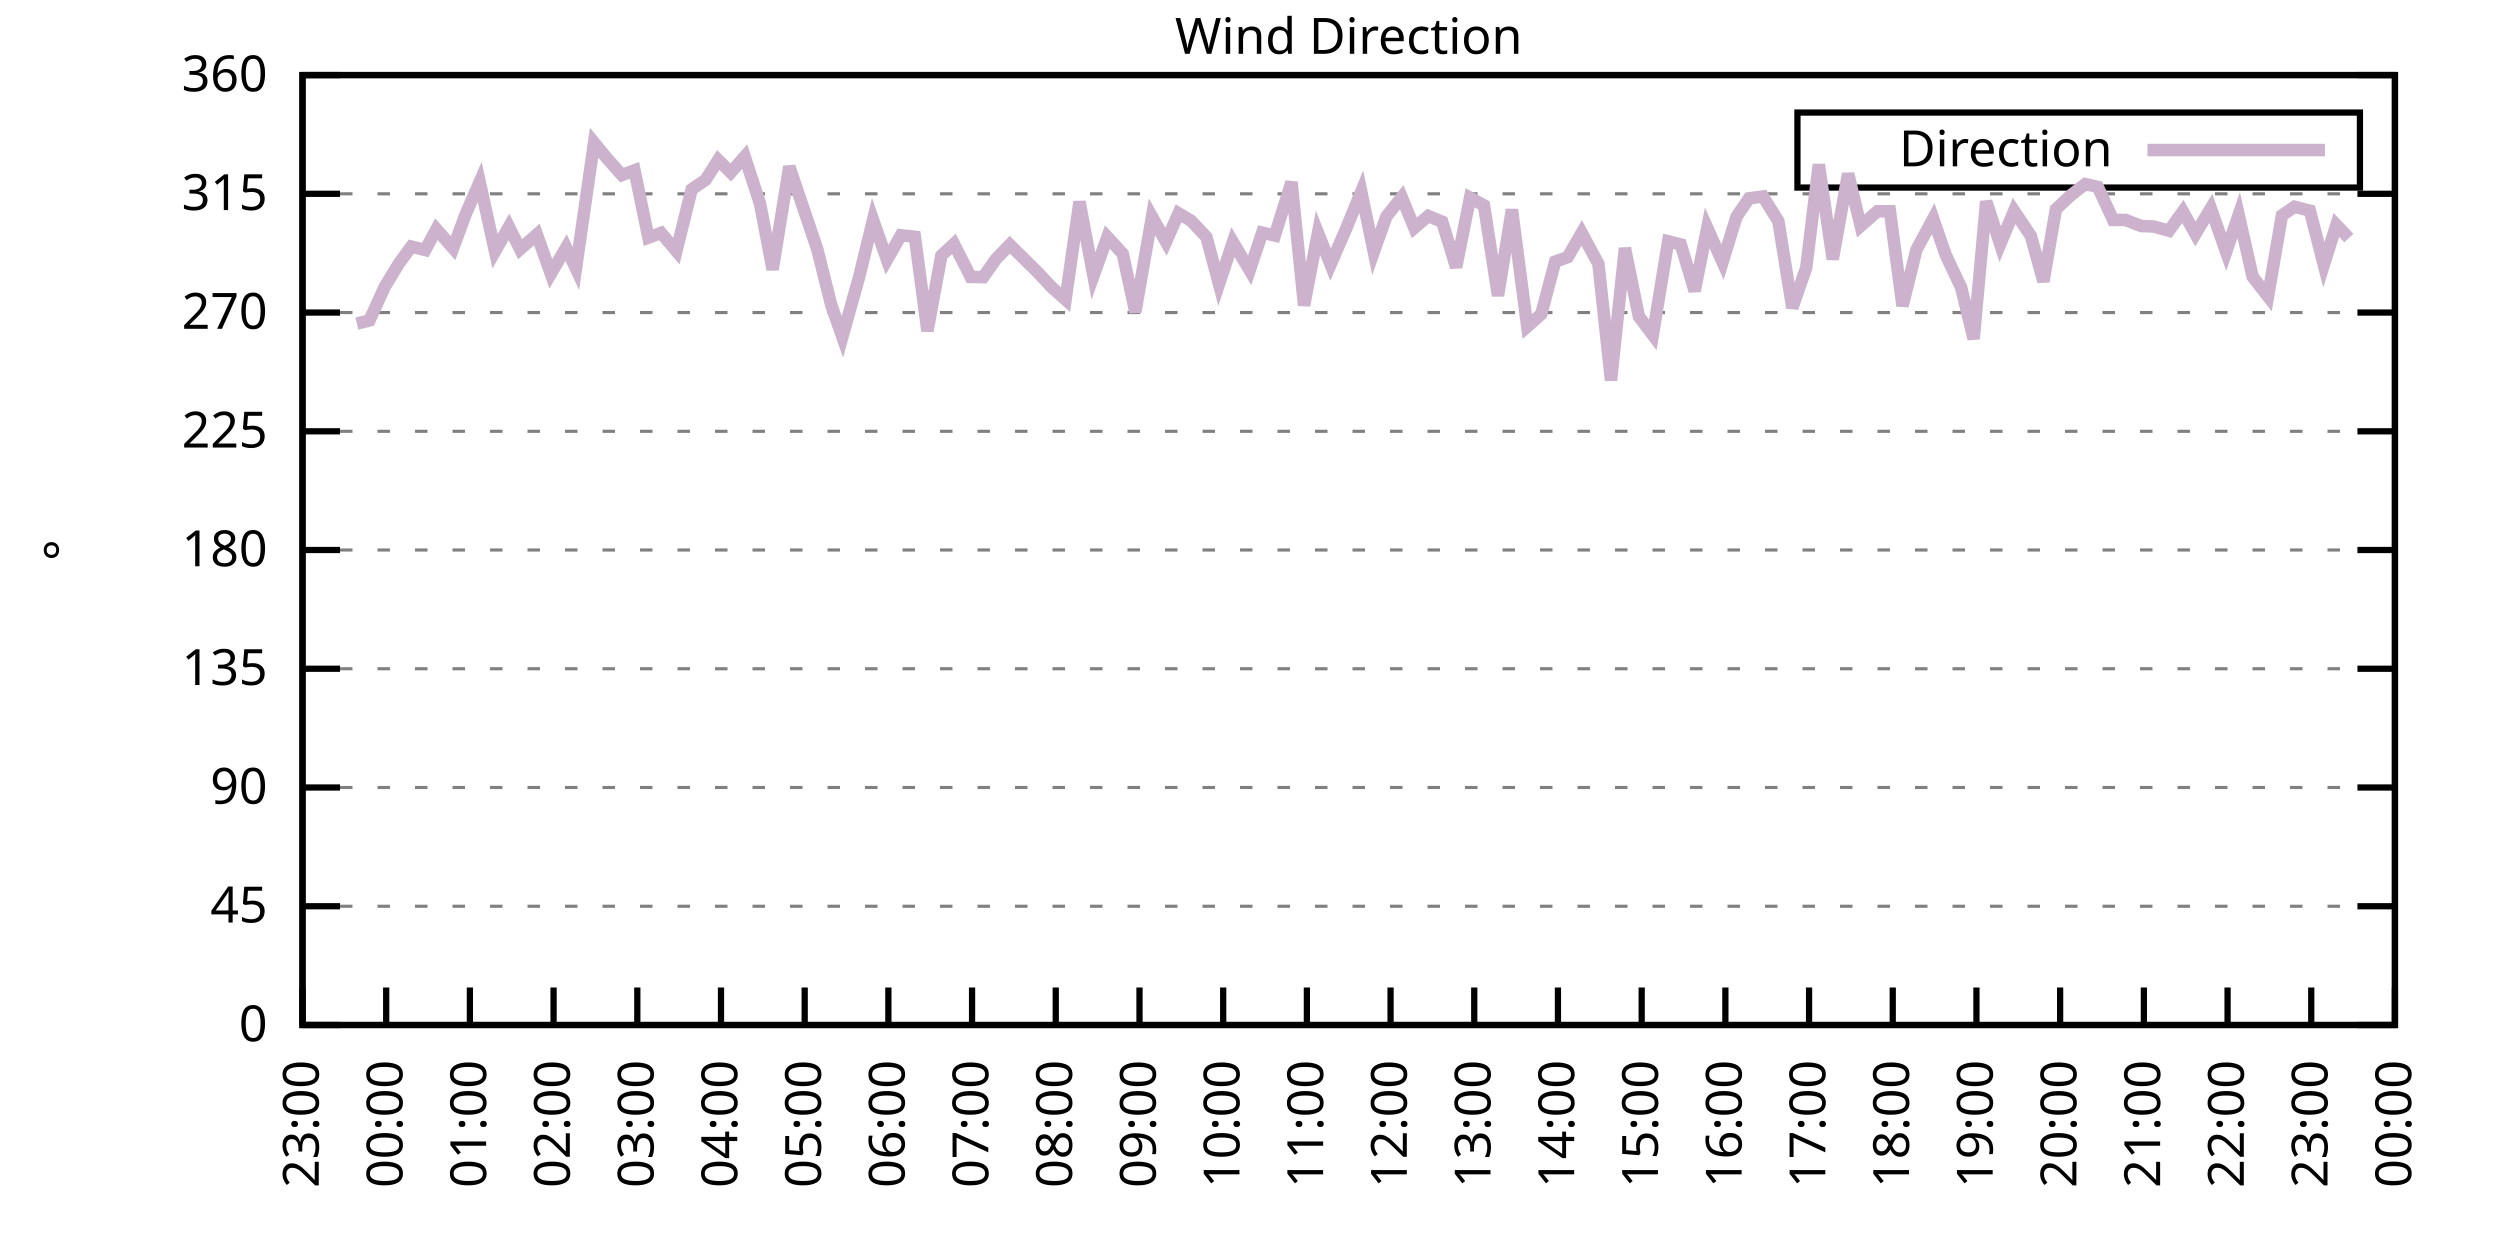
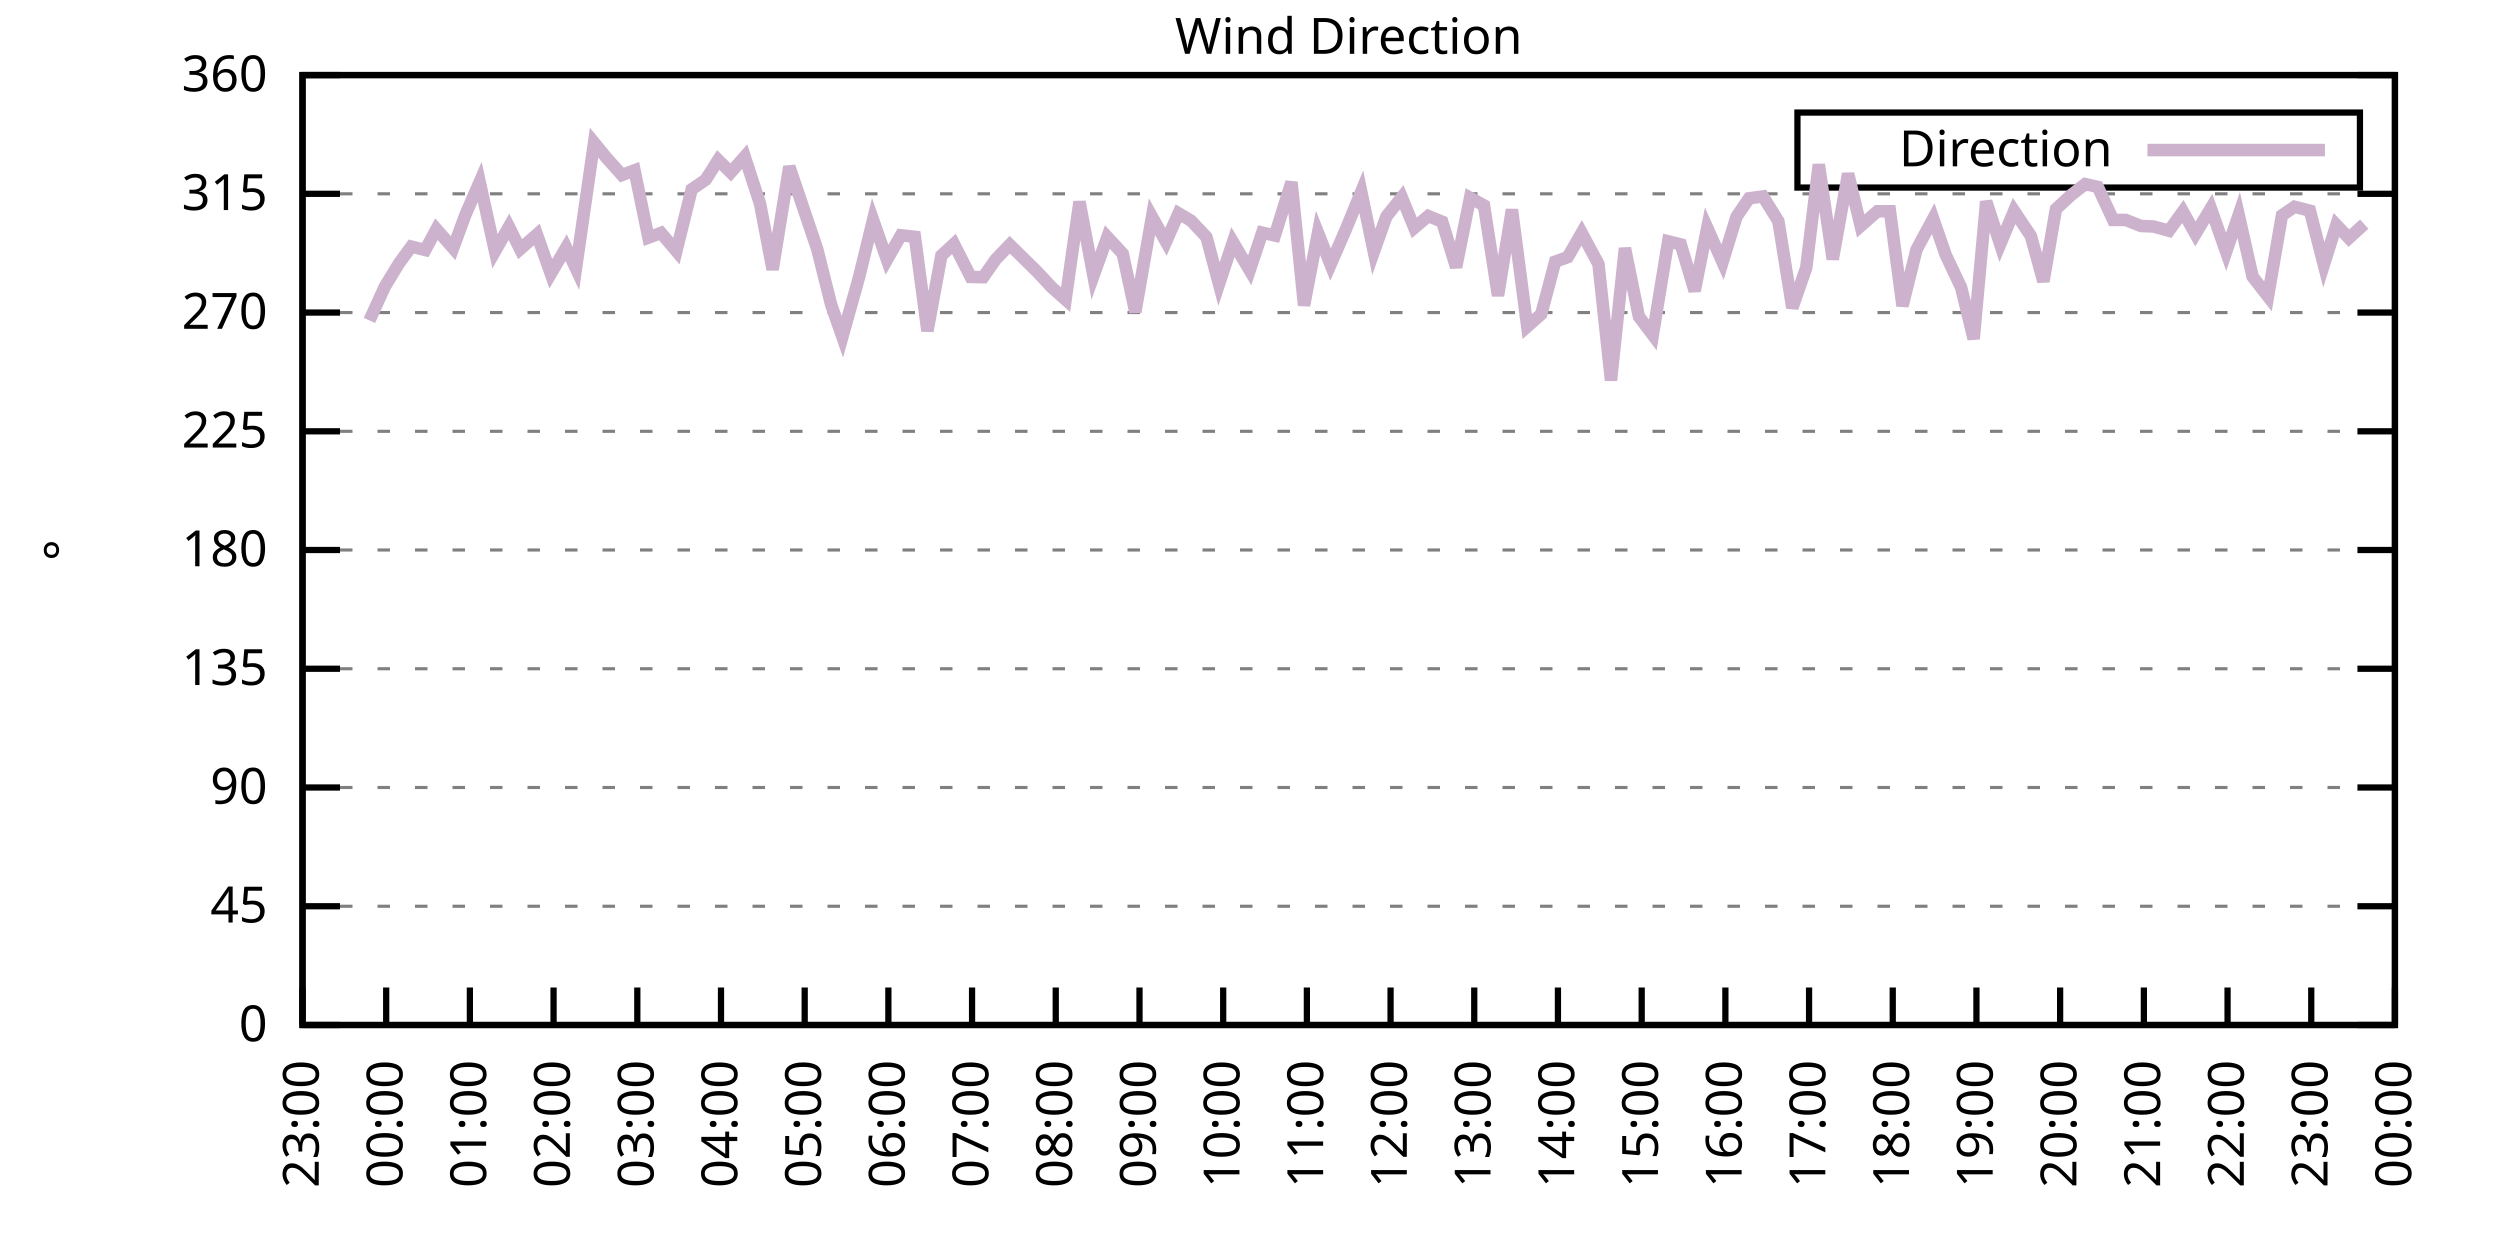
<svg xmlns="http://www.w3.org/2000/svg" xmlns:xlink="http://www.w3.org/1999/xlink" width="400" height="200" viewBox="0 0 400 200">
  <g id="gnuplot_canvas">
    <rect x="0" y="0" width="400" height="200" fill="none" />
    <defs>
      <circle id="gpDot" r="0.5" stroke-width="0.5" stroke="currentColor" />
      <path id="gpPt0" stroke-width="0.333" stroke="currentColor" d="M-1,0 h2 M0,-1 v2" />
      <path id="gpPt1" stroke-width="0.333" stroke="currentColor" d="M-1,-1 L1,1 M1,-1 L-1,1" />
      <path id="gpPt2" stroke-width="0.333" stroke="currentColor" d="M-1,0 L1,0 M0,-1 L0,1 M-1,-1 L1,1 M-1,1 L1,-1" />
      <rect id="gpPt3" stroke-width="0.333" stroke="currentColor" x="-1" y="-1" width="2" height="2" />
      <rect id="gpPt4" stroke-width="0.333" stroke="currentColor" fill="currentColor" x="-1" y="-1" width="2" height="2" />
      <circle id="gpPt5" stroke-width="0.333" stroke="currentColor" cx="0" cy="0" r="1" />
      <use xlink:href="#gpPt5" id="gpPt6" fill="currentColor" stroke="none" />
      <path id="gpPt7" stroke-width="0.333" stroke="currentColor" d="M0,-1.33 L-1.33,0.67 L1.33,0.67 z" />
      <use xlink:href="#gpPt7" id="gpPt8" fill="currentColor" stroke="none" />
      <use xlink:href="#gpPt7" id="gpPt9" stroke="currentColor" transform="rotate(180)" />
      <use xlink:href="#gpPt9" id="gpPt10" fill="currentColor" stroke="none" />
      <use xlink:href="#gpPt3" id="gpPt11" stroke="currentColor" transform="rotate(45)" />
      <use xlink:href="#gpPt11" id="gpPt12" fill="currentColor" stroke="none" />
      <path id="gpPt13" stroke-width="0.333" stroke="currentColor" d="M0,1.330 L1.265,0.411 L0.782,-1.067 L-0.782,-1.076 L-1.265,0.411 z" />
      <use xlink:href="#gpPt13" id="gpPt14" fill="currentColor" stroke="none" />
      <filter id="textbox" filterUnits="objectBoundingBox" x="0" y="0" height="1" width="1">
        <feFlood flood-color="white" flood-opacity="1" result="bgnd" />
        <feComposite in="SourceGraphic" in2="bgnd" operator="atop" />
      </filter>
      <filter id="greybox" filterUnits="objectBoundingBox" x="0" y="0" height="1" width="1">
        <feFlood flood-color="lightgrey" flood-opacity="1" result="grey" />
        <feComposite in="SourceGraphic" in2="grey" operator="atop" />
      </filter>
    </defs>
    <g fill="none" color="white" stroke="currentColor" stroke-width="1.00" stroke-linecap="butt" stroke-linejoin="miter">
</g>
    <g fill="none" color="black" stroke="currentColor" stroke-width="1.00" stroke-linecap="butt" stroke-linejoin="miter">
      <g stroke="none" shape-rendering="crispEdges">
        <polygon fill="rgb(255, 255, 255)" points="48.40,164.00 383.18,164.00 383.18,12.02 48.40,12.02 " />
      </g>
    </g>
    <g fill="none" color="black" stroke="currentColor" stroke-width="1.00" stroke-linecap="butt" stroke-linejoin="miter">
</g>
    <g fill="none" color="black" stroke="black" stroke-width="0.50" stroke-linecap="butt" stroke-linejoin="miter">
</g>
    <g fill="none" color="gray" stroke="currentColor" stroke-width="0.50" stroke-linecap="butt" stroke-linejoin="miter">
      <path stroke="gray" stroke-dasharray="2,4" class="gridline" d="M48.40,164.00 L383.19,164.00  " />
    </g>
    <g fill="none" color="gray" stroke="gray" stroke-width="1.00" stroke-linecap="butt" stroke-linejoin="miter">
</g>
    <g fill="none" color="black" stroke="currentColor" stroke-width="1.00" stroke-linecap="butt" stroke-linejoin="miter">
      <path stroke="black" d="M48.40,164.00 L54.40,164.00 M383.19,164.00 L377.19,164.00  " />
      <g transform="translate(42.80,166.60)" stroke="none" fill="black" font-family="Sans" font-size="8.00" text-anchor="end">
        <text>
          <tspan font-family="Sans"> 0</tspan>
        </text>
      </g>
    </g>
    <g fill="none" color="black" stroke="currentColor" stroke-width="1.00" stroke-linecap="butt" stroke-linejoin="miter">
</g>
    <g fill="none" color="black" stroke="black" stroke-width="0.50" stroke-linecap="butt" stroke-linejoin="miter">
</g>
    <g fill="none" color="gray" stroke="currentColor" stroke-width="0.50" stroke-linecap="butt" stroke-linejoin="miter">
      <path stroke="gray" stroke-dasharray="2,4" class="gridline" d="M48.40,145.00 L383.19,145.00  " />
    </g>
    <g fill="none" color="gray" stroke="gray" stroke-width="1.00" stroke-linecap="butt" stroke-linejoin="miter">
</g>
    <g fill="none" color="black" stroke="currentColor" stroke-width="1.00" stroke-linecap="butt" stroke-linejoin="miter">
      <path stroke="black" d="M48.40,145.00 L54.40,145.00 M383.19,145.00 L377.19,145.00  " />
      <g transform="translate(42.80,147.60)" stroke="none" fill="black" font-family="Sans" font-size="8.00" text-anchor="end">
        <text>
          <tspan font-family="Sans"> 45</tspan>
        </text>
      </g>
    </g>
    <g fill="none" color="black" stroke="currentColor" stroke-width="1.00" stroke-linecap="butt" stroke-linejoin="miter">
</g>
    <g fill="none" color="black" stroke="black" stroke-width="0.50" stroke-linecap="butt" stroke-linejoin="miter">
</g>
    <g fill="none" color="gray" stroke="currentColor" stroke-width="0.50" stroke-linecap="butt" stroke-linejoin="miter">
      <path stroke="gray" stroke-dasharray="2,4" class="gridline" d="M48.40,126.00 L383.19,126.00  " />
    </g>
    <g fill="none" color="gray" stroke="gray" stroke-width="1.00" stroke-linecap="butt" stroke-linejoin="miter">
</g>
    <g fill="none" color="black" stroke="currentColor" stroke-width="1.00" stroke-linecap="butt" stroke-linejoin="miter">
      <path stroke="black" d="M48.40,126.00 L54.40,126.00 M383.19,126.00 L377.19,126.00  " />
      <g transform="translate(42.80,128.60)" stroke="none" fill="black" font-family="Sans" font-size="8.00" text-anchor="end">
        <text>
          <tspan font-family="Sans"> 90</tspan>
        </text>
      </g>
    </g>
    <g fill="none" color="black" stroke="currentColor" stroke-width="1.00" stroke-linecap="butt" stroke-linejoin="miter">
</g>
    <g fill="none" color="black" stroke="black" stroke-width="0.50" stroke-linecap="butt" stroke-linejoin="miter">
</g>
    <g fill="none" color="gray" stroke="currentColor" stroke-width="0.50" stroke-linecap="butt" stroke-linejoin="miter">
      <path stroke="gray" stroke-dasharray="2,4" class="gridline" d="M48.40,107.00 L383.19,107.00  " />
    </g>
    <g fill="none" color="gray" stroke="gray" stroke-width="1.00" stroke-linecap="butt" stroke-linejoin="miter">
</g>
    <g fill="none" color="black" stroke="currentColor" stroke-width="1.00" stroke-linecap="butt" stroke-linejoin="miter">
      <path stroke="black" d="M48.40,107.00 L54.40,107.00 M383.19,107.00 L377.19,107.00  " />
      <g transform="translate(42.80,109.60)" stroke="none" fill="black" font-family="Sans" font-size="8.00" text-anchor="end">
        <text>
          <tspan font-family="Sans"> 135</tspan>
        </text>
      </g>
    </g>
    <g fill="none" color="black" stroke="currentColor" stroke-width="1.00" stroke-linecap="butt" stroke-linejoin="miter">
</g>
    <g fill="none" color="black" stroke="black" stroke-width="0.50" stroke-linecap="butt" stroke-linejoin="miter">
</g>
    <g fill="none" color="gray" stroke="currentColor" stroke-width="0.50" stroke-linecap="butt" stroke-linejoin="miter">
      <path stroke="gray" stroke-dasharray="2,4" class="gridline" d="M48.40,88.00 L383.19,88.00  " />
    </g>
    <g fill="none" color="gray" stroke="gray" stroke-width="1.00" stroke-linecap="butt" stroke-linejoin="miter">
</g>
    <g fill="none" color="black" stroke="currentColor" stroke-width="1.00" stroke-linecap="butt" stroke-linejoin="miter">
      <path stroke="black" d="M48.40,88.00 L54.40,88.00 M383.19,88.00 L377.19,88.00  " />
      <g transform="translate(42.80,90.60)" stroke="none" fill="black" font-family="Sans" font-size="8.00" text-anchor="end">
        <text>
          <tspan font-family="Sans"> 180</tspan>
        </text>
      </g>
    </g>
    <g fill="none" color="black" stroke="currentColor" stroke-width="1.00" stroke-linecap="butt" stroke-linejoin="miter">
</g>
    <g fill="none" color="black" stroke="black" stroke-width="0.50" stroke-linecap="butt" stroke-linejoin="miter">
</g>
    <g fill="none" color="gray" stroke="currentColor" stroke-width="0.50" stroke-linecap="butt" stroke-linejoin="miter">
      <path stroke="gray" stroke-dasharray="2,4" class="gridline" d="M48.40,69.01 L383.19,69.01  " />
    </g>
    <g fill="none" color="gray" stroke="gray" stroke-width="1.00" stroke-linecap="butt" stroke-linejoin="miter">
</g>
    <g fill="none" color="black" stroke="currentColor" stroke-width="1.00" stroke-linecap="butt" stroke-linejoin="miter">
      <path stroke="black" d="M48.40,69.01 L54.40,69.01 M383.19,69.01 L377.19,69.01  " />
      <g transform="translate(42.80,71.61)" stroke="none" fill="black" font-family="Sans" font-size="8.00" text-anchor="end">
        <text>
          <tspan font-family="Sans"> 225</tspan>
        </text>
      </g>
    </g>
    <g fill="none" color="black" stroke="currentColor" stroke-width="1.00" stroke-linecap="butt" stroke-linejoin="miter">
</g>
    <g fill="none" color="black" stroke="black" stroke-width="0.50" stroke-linecap="butt" stroke-linejoin="miter">
</g>
    <g fill="none" color="gray" stroke="currentColor" stroke-width="0.50" stroke-linecap="butt" stroke-linejoin="miter">
      <path stroke="gray" stroke-dasharray="2,4" class="gridline" d="M48.40,50.01 L383.19,50.01  " />
    </g>
    <g fill="none" color="gray" stroke="gray" stroke-width="1.00" stroke-linecap="butt" stroke-linejoin="miter">
</g>
    <g fill="none" color="black" stroke="currentColor" stroke-width="1.00" stroke-linecap="butt" stroke-linejoin="miter">
      <path stroke="black" d="M48.40,50.01 L54.40,50.01 M383.19,50.01 L377.19,50.01  " />
      <g transform="translate(42.80,52.61)" stroke="none" fill="black" font-family="Sans" font-size="8.00" text-anchor="end">
        <text>
          <tspan font-family="Sans"> 270</tspan>
        </text>
      </g>
    </g>
    <g fill="none" color="black" stroke="currentColor" stroke-width="1.00" stroke-linecap="butt" stroke-linejoin="miter">
</g>
    <g fill="none" color="black" stroke="black" stroke-width="0.50" stroke-linecap="butt" stroke-linejoin="miter">
</g>
    <g fill="none" color="gray" stroke="currentColor" stroke-width="0.50" stroke-linecap="butt" stroke-linejoin="miter">
      <path stroke="gray" stroke-dasharray="2,4" class="gridline" d="M48.40,31.01 L383.19,31.01  " />
    </g>
    <g fill="none" color="gray" stroke="gray" stroke-width="1.00" stroke-linecap="butt" stroke-linejoin="miter">
</g>
    <g fill="none" color="black" stroke="currentColor" stroke-width="1.00" stroke-linecap="butt" stroke-linejoin="miter">
      <path stroke="black" d="M48.40,31.01 L54.40,31.01 M383.19,31.01 L377.19,31.01  " />
      <g transform="translate(42.80,33.61)" stroke="none" fill="black" font-family="Sans" font-size="8.00" text-anchor="end">
        <text>
          <tspan font-family="Sans"> 315</tspan>
        </text>
      </g>
    </g>
    <g fill="none" color="black" stroke="currentColor" stroke-width="1.00" stroke-linecap="butt" stroke-linejoin="miter">
</g>
    <g fill="none" color="black" stroke="black" stroke-width="0.50" stroke-linecap="butt" stroke-linejoin="miter">
</g>
    <g fill="none" color="gray" stroke="currentColor" stroke-width="0.50" stroke-linecap="butt" stroke-linejoin="miter">
      <path stroke="gray" stroke-dasharray="2,4" class="gridline" d="M48.40,12.01 L383.19,12.01  " />
    </g>
    <g fill="none" color="gray" stroke="gray" stroke-width="1.00" stroke-linecap="butt" stroke-linejoin="miter">
</g>
    <g fill="none" color="black" stroke="currentColor" stroke-width="1.00" stroke-linecap="butt" stroke-linejoin="miter">
      <path stroke="black" d="M48.40,12.01 L54.40,12.01 M383.19,12.01 L377.19,12.01  " />
      <g transform="translate(42.80,14.61)" stroke="none" fill="black" font-family="Sans" font-size="8.00" text-anchor="end">
        <text>
          <tspan font-family="Sans"> 360</tspan>
        </text>
      </g>
    </g>
    <g fill="none" color="black" stroke="currentColor" stroke-width="1.00" stroke-linecap="butt" stroke-linejoin="miter">
      <path stroke="black" d="M48.40,164.00 L48.40,158.00  " />
      <g transform="translate(51.00,169.60) rotate(270.00)" stroke="none" fill="black" font-family="Sans" font-size="8.00" text-anchor="end">
        <text>
          <tspan font-family="Sans">23:00</tspan>
        </text>
      </g>
    </g>
    <g fill="none" color="black" stroke="currentColor" stroke-width="1.00" stroke-linecap="butt" stroke-linejoin="miter">
      <path stroke="black" d="M61.79,164.00 L61.79,158.00  " />
      <g transform="translate(64.39,169.60) rotate(270.00)" stroke="none" fill="black" font-family="Sans" font-size="8.00" text-anchor="end">
        <text>
          <tspan font-family="Sans">00:00</tspan>
        </text>
      </g>
    </g>
    <g fill="none" color="black" stroke="currentColor" stroke-width="1.00" stroke-linecap="butt" stroke-linejoin="miter">
      <path stroke="black" d="M75.18,164.00 L75.18,158.00  " />
      <g transform="translate(77.78,169.60) rotate(270.00)" stroke="none" fill="black" font-family="Sans" font-size="8.00" text-anchor="end">
        <text>
          <tspan font-family="Sans">01:00</tspan>
        </text>
      </g>
    </g>
    <g fill="none" color="black" stroke="currentColor" stroke-width="1.00" stroke-linecap="butt" stroke-linejoin="miter">
      <path stroke="black" d="M88.57,164.00 L88.57,158.00  " />
      <g transform="translate(91.17,169.60) rotate(270.00)" stroke="none" fill="black" font-family="Sans" font-size="8.00" text-anchor="end">
        <text>
          <tspan font-family="Sans">02:00</tspan>
        </text>
      </g>
    </g>
    <g fill="none" color="black" stroke="currentColor" stroke-width="1.00" stroke-linecap="butt" stroke-linejoin="miter">
      <path stroke="black" d="M101.97,164.00 L101.97,158.00  " />
      <g transform="translate(104.57,169.60) rotate(270.00)" stroke="none" fill="black" font-family="Sans" font-size="8.00" text-anchor="end">
        <text>
          <tspan font-family="Sans">03:00</tspan>
        </text>
      </g>
    </g>
    <g fill="none" color="black" stroke="currentColor" stroke-width="1.00" stroke-linecap="butt" stroke-linejoin="miter">
      <path stroke="black" d="M115.36,164.00 L115.36,158.00  " />
      <g transform="translate(117.96,169.60) rotate(270.00)" stroke="none" fill="black" font-family="Sans" font-size="8.00" text-anchor="end">
        <text>
          <tspan font-family="Sans">04:00</tspan>
        </text>
      </g>
    </g>
    <g fill="none" color="black" stroke="currentColor" stroke-width="1.00" stroke-linecap="butt" stroke-linejoin="miter">
      <path stroke="black" d="M128.75,164.00 L128.75,158.00  " />
      <g transform="translate(131.35,169.60) rotate(270.00)" stroke="none" fill="black" font-family="Sans" font-size="8.00" text-anchor="end">
        <text>
          <tspan font-family="Sans">05:00</tspan>
        </text>
      </g>
    </g>
    <g fill="none" color="black" stroke="currentColor" stroke-width="1.00" stroke-linecap="butt" stroke-linejoin="miter">
      <path stroke="black" d="M142.14,164.00 L142.14,158.00  " />
      <g transform="translate(144.74,169.60) rotate(270.00)" stroke="none" fill="black" font-family="Sans" font-size="8.00" text-anchor="end">
        <text>
          <tspan font-family="Sans">06:00</tspan>
        </text>
      </g>
    </g>
    <g fill="none" color="black" stroke="currentColor" stroke-width="1.00" stroke-linecap="butt" stroke-linejoin="miter">
      <path stroke="black" d="M155.53,164.00 L155.53,158.00  " />
      <g transform="translate(158.13,169.60) rotate(270.00)" stroke="none" fill="black" font-family="Sans" font-size="8.00" text-anchor="end">
        <text>
          <tspan font-family="Sans">07:00</tspan>
        </text>
      </g>
    </g>
    <g fill="none" color="black" stroke="currentColor" stroke-width="1.00" stroke-linecap="butt" stroke-linejoin="miter">
      <path stroke="black" d="M168.92,164.00 L168.92,158.00  " />
      <g transform="translate(171.52,169.60) rotate(270.00)" stroke="none" fill="black" font-family="Sans" font-size="8.00" text-anchor="end">
        <text>
          <tspan font-family="Sans">08:00</tspan>
        </text>
      </g>
    </g>
    <g fill="none" color="black" stroke="currentColor" stroke-width="1.00" stroke-linecap="butt" stroke-linejoin="miter">
      <path stroke="black" d="M182.32,164.00 L182.32,158.00  " />
      <g transform="translate(184.92,169.60) rotate(270.00)" stroke="none" fill="black" font-family="Sans" font-size="8.00" text-anchor="end">
        <text>
          <tspan font-family="Sans">09:00</tspan>
        </text>
      </g>
    </g>
    <g fill="none" color="black" stroke="currentColor" stroke-width="1.00" stroke-linecap="butt" stroke-linejoin="miter">
      <path stroke="black" d="M195.71,164.00 L195.71,158.00  " />
      <g transform="translate(198.31,169.60) rotate(270.00)" stroke="none" fill="black" font-family="Sans" font-size="8.00" text-anchor="end">
        <text>
          <tspan font-family="Sans">10:00</tspan>
        </text>
      </g>
    </g>
    <g fill="none" color="black" stroke="currentColor" stroke-width="1.00" stroke-linecap="butt" stroke-linejoin="miter">
      <path stroke="black" d="M209.10,164.00 L209.10,158.00  " />
      <g transform="translate(211.70,169.60) rotate(270.00)" stroke="none" fill="black" font-family="Sans" font-size="8.00" text-anchor="end">
        <text>
          <tspan font-family="Sans">11:00</tspan>
        </text>
      </g>
    </g>
    <g fill="none" color="black" stroke="currentColor" stroke-width="1.00" stroke-linecap="butt" stroke-linejoin="miter">
      <path stroke="black" d="M222.49,164.00 L222.49,158.00  " />
      <g transform="translate(225.09,169.60) rotate(270.00)" stroke="none" fill="black" font-family="Sans" font-size="8.00" text-anchor="end">
        <text>
          <tspan font-family="Sans">12:00</tspan>
        </text>
      </g>
    </g>
    <g fill="none" color="black" stroke="currentColor" stroke-width="1.00" stroke-linecap="butt" stroke-linejoin="miter">
      <path stroke="black" d="M235.88,164.00 L235.88,158.00  " />
      <g transform="translate(238.48,169.60) rotate(270.00)" stroke="none" fill="black" font-family="Sans" font-size="8.00" text-anchor="end">
        <text>
          <tspan font-family="Sans">13:00</tspan>
        </text>
      </g>
    </g>
    <g fill="none" color="black" stroke="currentColor" stroke-width="1.00" stroke-linecap="butt" stroke-linejoin="miter">
      <path stroke="black" d="M249.27,164.00 L249.27,158.00  " />
      <g transform="translate(251.87,169.60) rotate(270.00)" stroke="none" fill="black" font-family="Sans" font-size="8.00" text-anchor="end">
        <text>
          <tspan font-family="Sans">14:00</tspan>
        </text>
      </g>
    </g>
    <g fill="none" color="black" stroke="currentColor" stroke-width="1.00" stroke-linecap="butt" stroke-linejoin="miter">
      <path stroke="black" d="M262.67,164.00 L262.67,158.00  " />
      <g transform="translate(265.27,169.60) rotate(270.00)" stroke="none" fill="black" font-family="Sans" font-size="8.00" text-anchor="end">
        <text>
          <tspan font-family="Sans">15:00</tspan>
        </text>
      </g>
    </g>
    <g fill="none" color="black" stroke="currentColor" stroke-width="1.00" stroke-linecap="butt" stroke-linejoin="miter">
      <path stroke="black" d="M276.06,164.00 L276.06,158.00  " />
      <g transform="translate(278.66,169.60) rotate(270.00)" stroke="none" fill="black" font-family="Sans" font-size="8.00" text-anchor="end">
        <text>
          <tspan font-family="Sans">16:00</tspan>
        </text>
      </g>
    </g>
    <g fill="none" color="black" stroke="currentColor" stroke-width="1.00" stroke-linecap="butt" stroke-linejoin="miter">
      <path stroke="black" d="M289.45,164.00 L289.45,158.00  " />
      <g transform="translate(292.05,169.60) rotate(270.00)" stroke="none" fill="black" font-family="Sans" font-size="8.00" text-anchor="end">
        <text>
          <tspan font-family="Sans">17:00</tspan>
        </text>
      </g>
    </g>
    <g fill="none" color="black" stroke="currentColor" stroke-width="1.00" stroke-linecap="butt" stroke-linejoin="miter">
      <path stroke="black" d="M302.84,164.00 L302.84,158.00  " />
      <g transform="translate(305.44,169.60) rotate(270.00)" stroke="none" fill="black" font-family="Sans" font-size="8.00" text-anchor="end">
        <text>
          <tspan font-family="Sans">18:00</tspan>
        </text>
      </g>
    </g>
    <g fill="none" color="black" stroke="currentColor" stroke-width="1.00" stroke-linecap="butt" stroke-linejoin="miter">
      <path stroke="black" d="M316.23,164.00 L316.23,158.00  " />
      <g transform="translate(318.83,169.60) rotate(270.00)" stroke="none" fill="black" font-family="Sans" font-size="8.00" text-anchor="end">
        <text>
          <tspan font-family="Sans">19:00</tspan>
        </text>
      </g>
    </g>
    <g fill="none" color="black" stroke="currentColor" stroke-width="1.00" stroke-linecap="butt" stroke-linejoin="miter">
      <path stroke="black" d="M329.62,164.00 L329.62,158.00  " />
      <g transform="translate(332.22,169.60) rotate(270.00)" stroke="none" fill="black" font-family="Sans" font-size="8.00" text-anchor="end">
        <text>
          <tspan font-family="Sans">20:00</tspan>
        </text>
      </g>
    </g>
    <g fill="none" color="black" stroke="currentColor" stroke-width="1.00" stroke-linecap="butt" stroke-linejoin="miter">
      <path stroke="black" d="M343.02,164.00 L343.02,158.00  " />
      <g transform="translate(345.62,169.60) rotate(270.00)" stroke="none" fill="black" font-family="Sans" font-size="8.00" text-anchor="end">
        <text>
          <tspan font-family="Sans">21:00</tspan>
        </text>
      </g>
    </g>
    <g fill="none" color="black" stroke="currentColor" stroke-width="1.00" stroke-linecap="butt" stroke-linejoin="miter">
      <path stroke="black" d="M356.41,164.00 L356.41,158.00  " />
      <g transform="translate(359.01,169.60) rotate(270.00)" stroke="none" fill="black" font-family="Sans" font-size="8.00" text-anchor="end">
        <text>
          <tspan font-family="Sans">22:00</tspan>
        </text>
      </g>
    </g>
    <g fill="none" color="black" stroke="currentColor" stroke-width="1.00" stroke-linecap="butt" stroke-linejoin="miter">
      <path stroke="black" d="M369.80,164.00 L369.80,158.00  " />
      <g transform="translate(372.40,169.60) rotate(270.00)" stroke="none" fill="black" font-family="Sans" font-size="8.00" text-anchor="end">
        <text>
          <tspan font-family="Sans">23:00</tspan>
        </text>
      </g>
    </g>
    <g fill="none" color="black" stroke="currentColor" stroke-width="1.00" stroke-linecap="butt" stroke-linejoin="miter">
      <path stroke="black" d="M383.19,164.00 L383.19,158.00  " />
      <g transform="translate(385.79,169.60) rotate(270.00)" stroke="none" fill="black" font-family="Sans" font-size="8.00" text-anchor="end">
        <text>
          <tspan font-family="Sans">00:00</tspan>
        </text>
      </g>
    </g>
    <g fill="none" color="black" stroke="currentColor" stroke-width="1.00" stroke-linecap="butt" stroke-linejoin="miter">
</g>
    <g fill="none" color="black" stroke="currentColor" stroke-width="1.00" stroke-linecap="butt" stroke-linejoin="miter">
      <path stroke="black" d="M48.40,12.01 L48.40,164.00 L383.19,164.00 L383.19,12.01 L48.40,12.01 Z  " />
    </g>
    <g fill="none" color="black" stroke="currentColor" stroke-width="1.00" stroke-linecap="butt" stroke-linejoin="miter">
</g>
    <g fill="none" color="black" stroke="currentColor" stroke-width="1.00" stroke-linecap="butt" stroke-linejoin="miter">
      <path stroke="black" d="M287.59,30.01 L287.59,18.01 L377.59,18.01 L377.59,30.01 L287.59,30.01 Z  " />
    </g>
    <g id="Wind_direction_plot_1">
      <g fill="none" color="white" stroke="black" stroke-width="2.00" stroke-linecap="butt" stroke-linejoin="miter">
</g>
      <g fill="none" color="black" stroke="currentColor" stroke-width="2.00" stroke-linecap="butt" stroke-linejoin="miter">
        <g transform="translate(337.99,26.61)" stroke="none" fill="black" font-family="Sans" font-size="8.00" text-anchor="end">
          <text>
            <tspan font-family="Sans">Direction</tspan>
          </text>
        </g>
      </g>
      <g fill="none" color="black" stroke="currentColor" stroke-width="2.00" stroke-linecap="butt" stroke-linejoin="miter">
-         <path stroke="rgb(204, 178, 204)" d="M343.59,24.01 L371.99,24.01 M57.10,51.78 L59.11,51.27 L61.57,45.87 L63.80,42.20 L65.81,39.45 L68.04,40.00   L69.83,36.67 L72.50,39.71 L74.51,34.26 L76.75,29.11 L79.20,40.21 L81.43,36.29 L83.22,39.87 L85.90,37.51   L88.13,43.80 L90.58,39.62 L92.15,42.96 L95.05,22.82 L97.06,25.27 L99.51,28.01 L101.52,27.25 L103.75,38.02   L105.76,37.26 L108.22,40.17 L110.67,30.29 L112.90,28.77 L114.91,25.60 L116.92,27.59 L119.15,25.06 L121.61,32.61   L123.62,43.13 L126.29,26.66 L130.76,39.87 L132.99,48.78 L134.78,53.89 L137.45,44.35 L139.69,35.19 L141.92,41.56   L144.15,37.64 L146.38,37.89 L148.39,52.96 L150.62,40.89 L152.63,39.03 L155.31,44.31 L157.32,44.35 L159.33,41.48   L161.56,39.16 L166.02,43.55 L168.25,45.95 L170.49,47.94 L172.72,32.28 L174.95,44.14 L177.18,37.93 L179.64,40.59   L181.65,49.92 L184.32,34.68 L186.56,38.69 L188.57,34.13 L190.57,35.32 L193.03,37.93 L195.04,45.45 L197.27,38.73   L199.95,43.25 L201.96,37.22 L203.97,37.68 L206.64,29.15 L208.65,48.87 L210.88,37.26 L212.89,42.32 L215.35,36.67   L217.80,30.67 L219.81,40.30 L221.82,34.64 L224.28,31.56 L226.29,36.46 L228.52,34.56 L230.75,35.48 L232.98,42.75   L235.21,31.64 L237.44,32.87 L239.68,47.31 L241.91,33.54 L244.36,52.25 L246.60,50.26 L248.83,41.86 L250.84,41.14   L253.07,37.26 L255.75,42.24 L257.76,60.86 L259.99,39.71 L262.22,50.64 L264.45,53.60 L266.91,38.61 L268.92,39.11   L271.15,46.55 L273.16,36.46 L275.61,41.94 L277.84,34.68 L279.85,31.73 L282.08,31.43 L284.54,35.40 L286.77,49.25   L289.00,42.83 L291.01,26.32 L293.24,41.48 L295.70,27.80 L297.71,36.16 L300.39,33.80 L302.39,33.80 L304.40,48.95   L306.63,39.96 L309.31,34.98 L311.32,40.80 L313.78,46.00 L315.79,54.23 L317.79,32.23 L320.03,39.07 L322.26,33.75   L324.94,37.76 L326.95,45.03 L328.95,33.46 L331.41,31.18 L333.64,29.45 L335.65,29.91 L338.10,35.19 L340.11,35.19   L342.57,36.16 L344.58,36.24 L347.03,36.92 L349.26,33.84 L351.27,37.43 L353.73,33.33 L356.18,40.30 L358.19,34.39   L360.42,44.27 L362.88,47.43 L365.11,34.47 L367.12,33.08 L369.58,33.71 L371.81,42.37 L373.82,35.99 L375.82,38.10    " />
+         <path stroke="rgb(204, 178, 204)" d="M343.59,24.01 L371.99,24.01 M59.11,51.27 L61.57,45.87 L63.80,42.20 L65.81,39.45 L68.04,40.00 L69.83,36.67   L72.50,39.71 L74.51,34.26 L76.75,29.11 L79.20,40.21 L81.43,36.29 L83.22,39.87 L85.90,37.51 L88.13,43.80   L90.58,39.62 L92.15,42.96 L95.05,22.82 L97.06,25.27 L99.51,28.01 L101.52,27.25 L103.75,38.02 L105.76,37.26   L108.22,40.17 L110.67,30.29 L112.90,28.77 L114.91,25.60 L116.92,27.59 L119.15,25.06 L121.61,32.61 L123.62,43.13   L126.29,26.66 L130.76,39.87 L132.99,48.78 L134.78,53.89 L137.45,44.35 L139.69,35.19 L141.92,41.56 L144.15,37.64   L146.38,37.89 L148.39,52.96 L150.62,40.89 L152.63,39.03 L155.31,44.31 L157.32,44.35 L159.33,41.48 L161.56,39.16   L166.02,43.55 L168.25,45.95 L170.49,47.94 L172.72,32.28 L174.95,44.14 L177.18,37.93 L179.64,40.59 L181.65,49.92   L184.32,34.68 L186.56,38.69 L188.57,34.13 L190.57,35.32 L193.03,37.93 L195.04,45.45 L197.27,38.73 L199.95,43.25   L201.96,37.22 L203.97,37.68 L206.64,29.15 L208.65,48.87 L210.88,37.26 L212.89,42.32 L215.35,36.67 L217.80,30.67   L219.81,40.30 L221.82,34.64 L224.28,31.56 L226.29,36.46 L228.52,34.56 L230.75,35.48 L232.98,42.75 L235.21,31.64   L237.44,32.87 L239.68,47.31 L241.91,33.54 L244.36,52.25 L246.60,50.26 L248.83,41.86 L250.84,41.14 L253.07,37.26   L255.75,42.24 L257.76,60.86 L259.99,39.71 L262.22,50.64 L264.45,53.60 L266.91,38.61 L268.92,39.11 L271.15,46.55   L273.16,36.46 L275.61,41.94 L277.84,34.68 L279.85,31.73 L282.08,31.43 L284.54,35.40 L286.77,49.25 L289.00,42.83   L291.01,26.32 L293.24,41.48 L295.70,27.80 L297.71,36.16 L300.39,33.80 L302.39,33.80 L304.40,48.95 L306.63,39.96   L309.31,34.98 L311.32,40.80 L313.78,46.00 L315.79,54.23 L317.79,32.23 L320.03,39.07 L322.26,33.75 L324.94,37.76   L326.95,45.03 L328.95,33.46 L331.41,31.18 L333.64,29.45 L335.65,29.91 L338.10,35.19 L340.11,35.19 L342.57,36.16   L344.58,36.24 L347.03,36.92 L349.26,33.84 L351.27,37.43 L353.73,33.33 L356.18,40.30 L358.19,34.39 L360.42,44.27   L362.88,47.43 L365.11,34.47 L367.12,33.08 L369.58,33.71 L371.81,42.37 L373.82,35.99 L375.82,38.10 L378.28,35.86    " />
      </g>
    </g>
    <g fill="none" color="black" stroke="currentColor" stroke-width="2.00" stroke-linecap="butt" stroke-linejoin="miter">
</g>
    <g fill="none" color="black" stroke="black" stroke-width="1.00" stroke-linecap="butt" stroke-linejoin="miter">
</g>
    <g fill="none" color="black" stroke="currentColor" stroke-width="1.00" stroke-linecap="butt" stroke-linejoin="miter">
      <path stroke="black" d="M48.40,12.01 L48.40,164.00 L383.19,164.00 L383.19,12.01 L48.40,12.01 Z  " />
      <g transform="translate(12.80,88.01) rotate(270.00)" stroke="none" fill="black" font-family="Sans" font-size="8.00" text-anchor="middle">
        <text>
          <tspan font-family="Sans">°</tspan>
        </text>
      </g>
    </g>
    <g fill="none" color="black" stroke="currentColor" stroke-width="1.00" stroke-linecap="butt" stroke-linejoin="miter">
</g>
    <g fill="none" color="black" stroke="currentColor" stroke-width="1.00" stroke-linecap="butt" stroke-linejoin="miter">
      <g transform="translate(215.79,8.61)" stroke="none" fill="black" font-family="Sans" font-size="8.00" text-anchor="middle">
        <text>
          <tspan font-family="Sans">Wind Direction</tspan>
        </text>
      </g>
    </g>
    <g fill="none" color="black" stroke="currentColor" stroke-width="1.00" stroke-linecap="butt" stroke-linejoin="miter">
</g>
  </g>
</svg>
